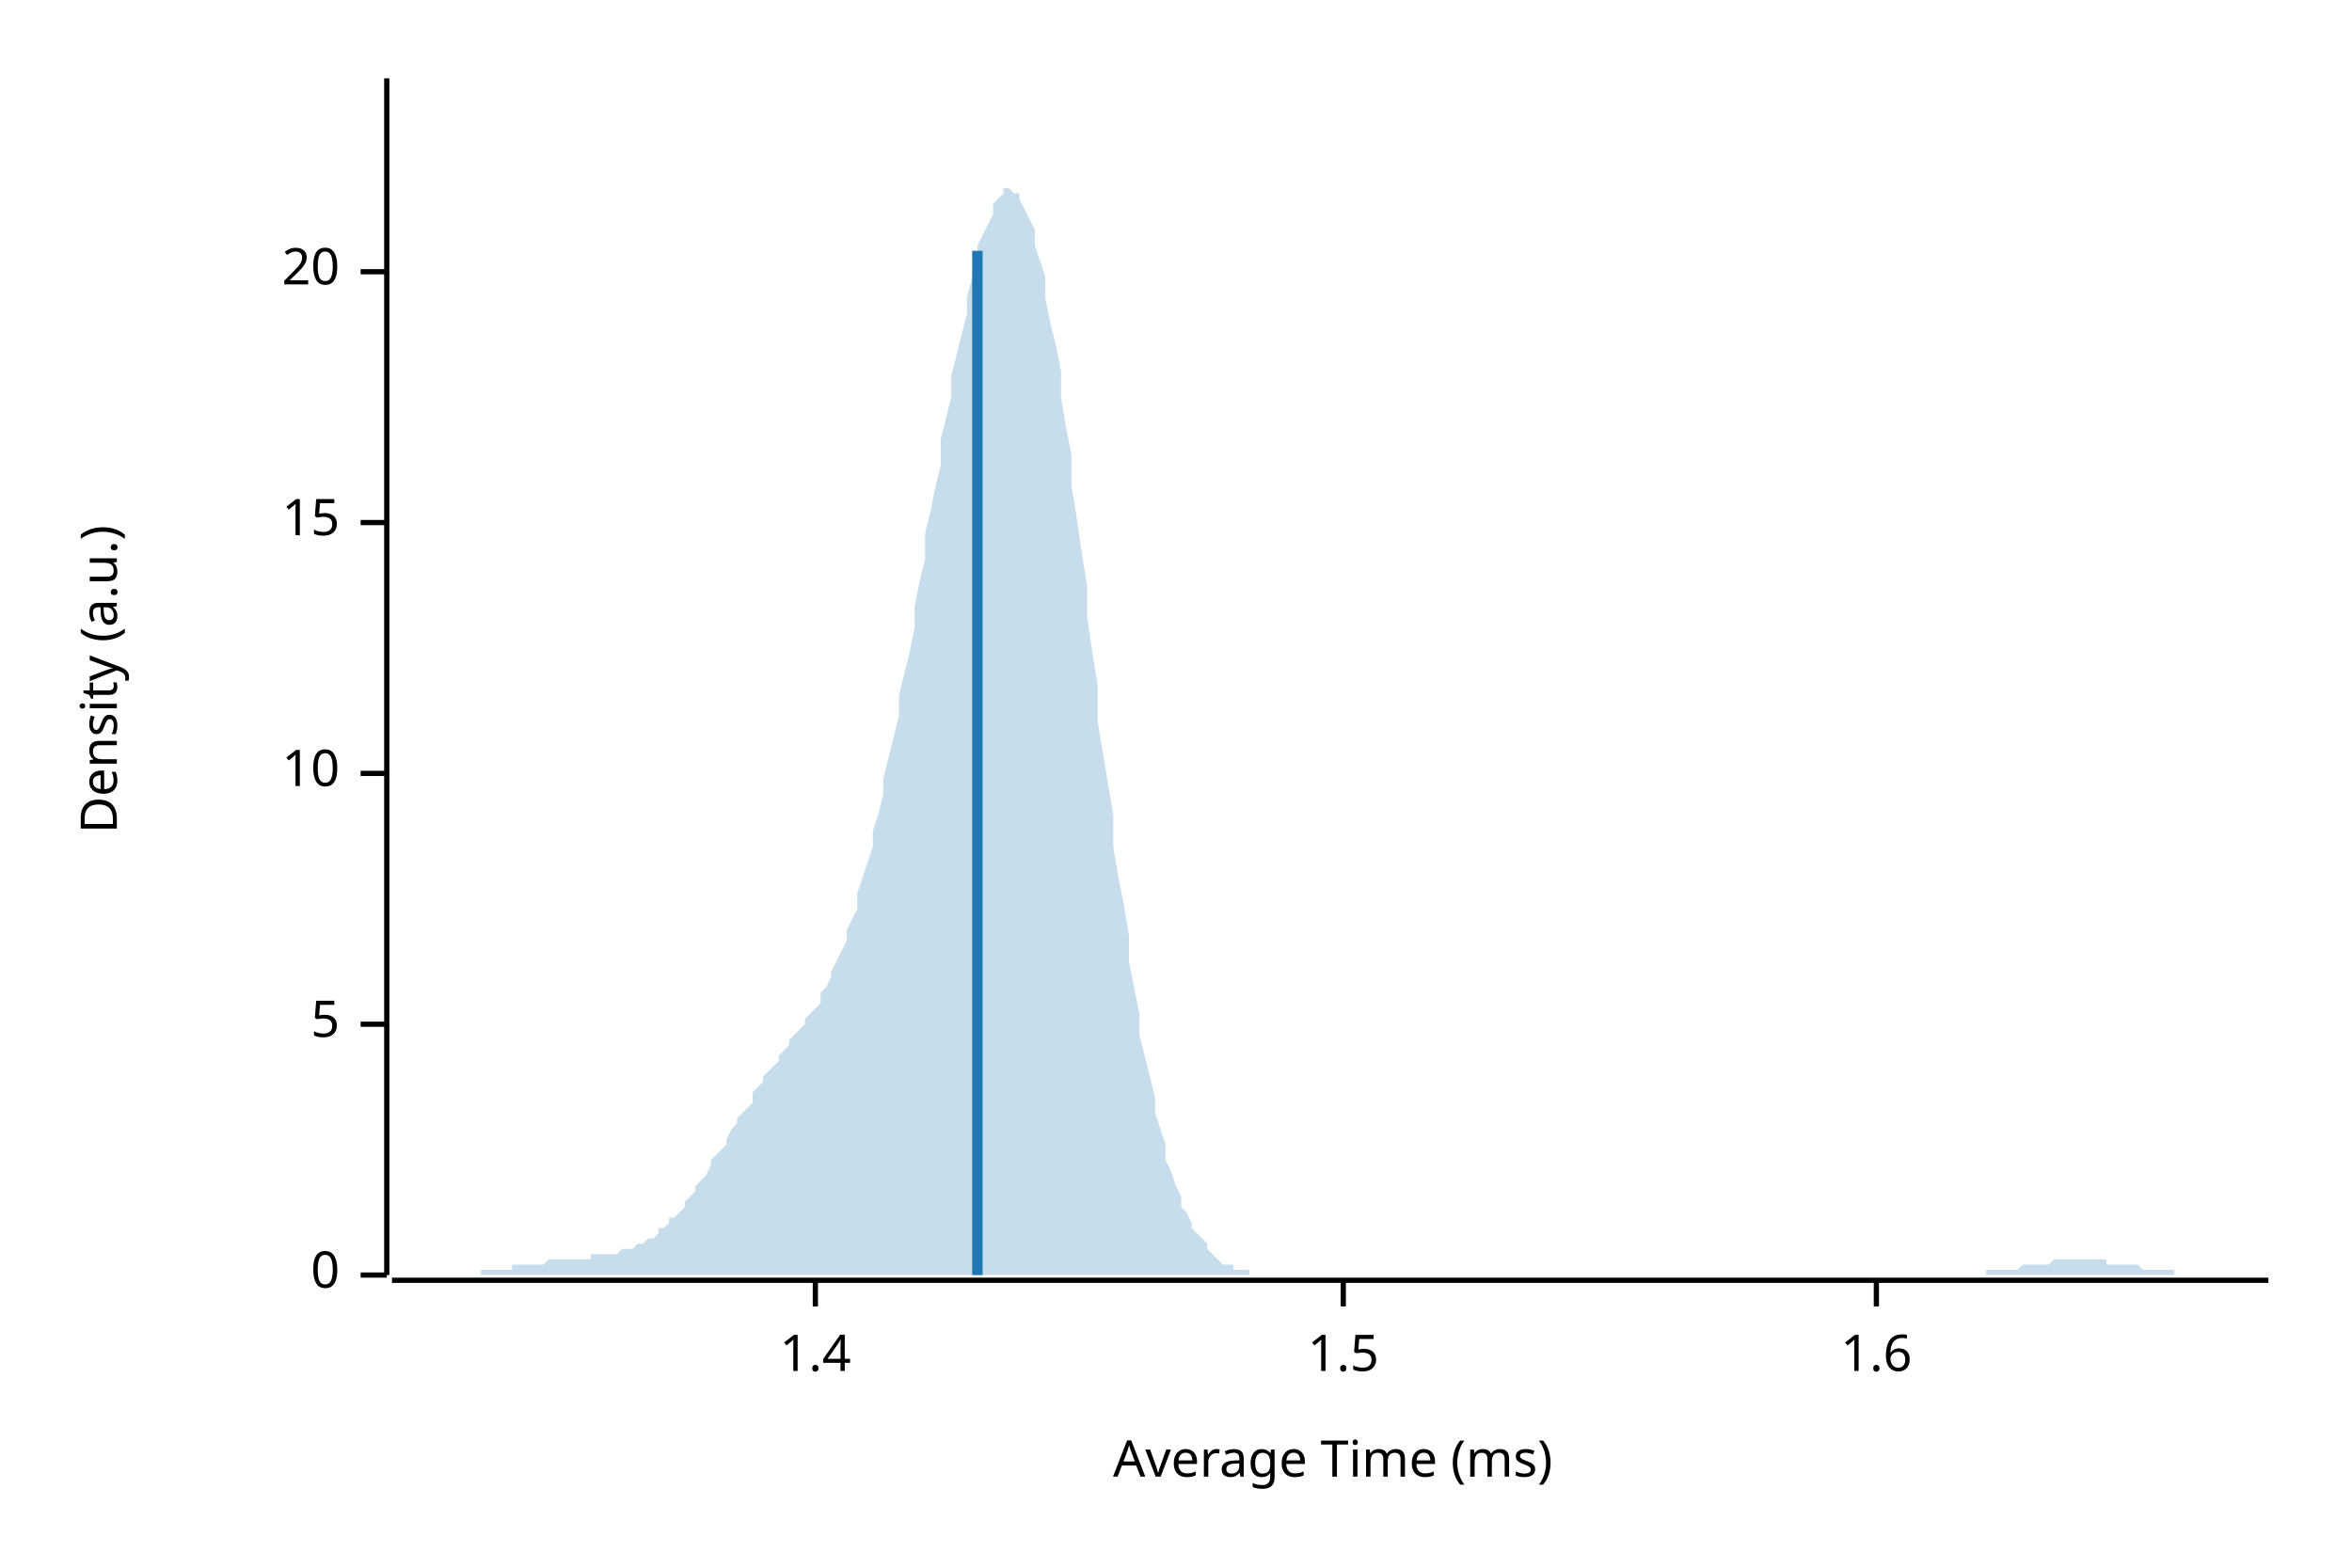
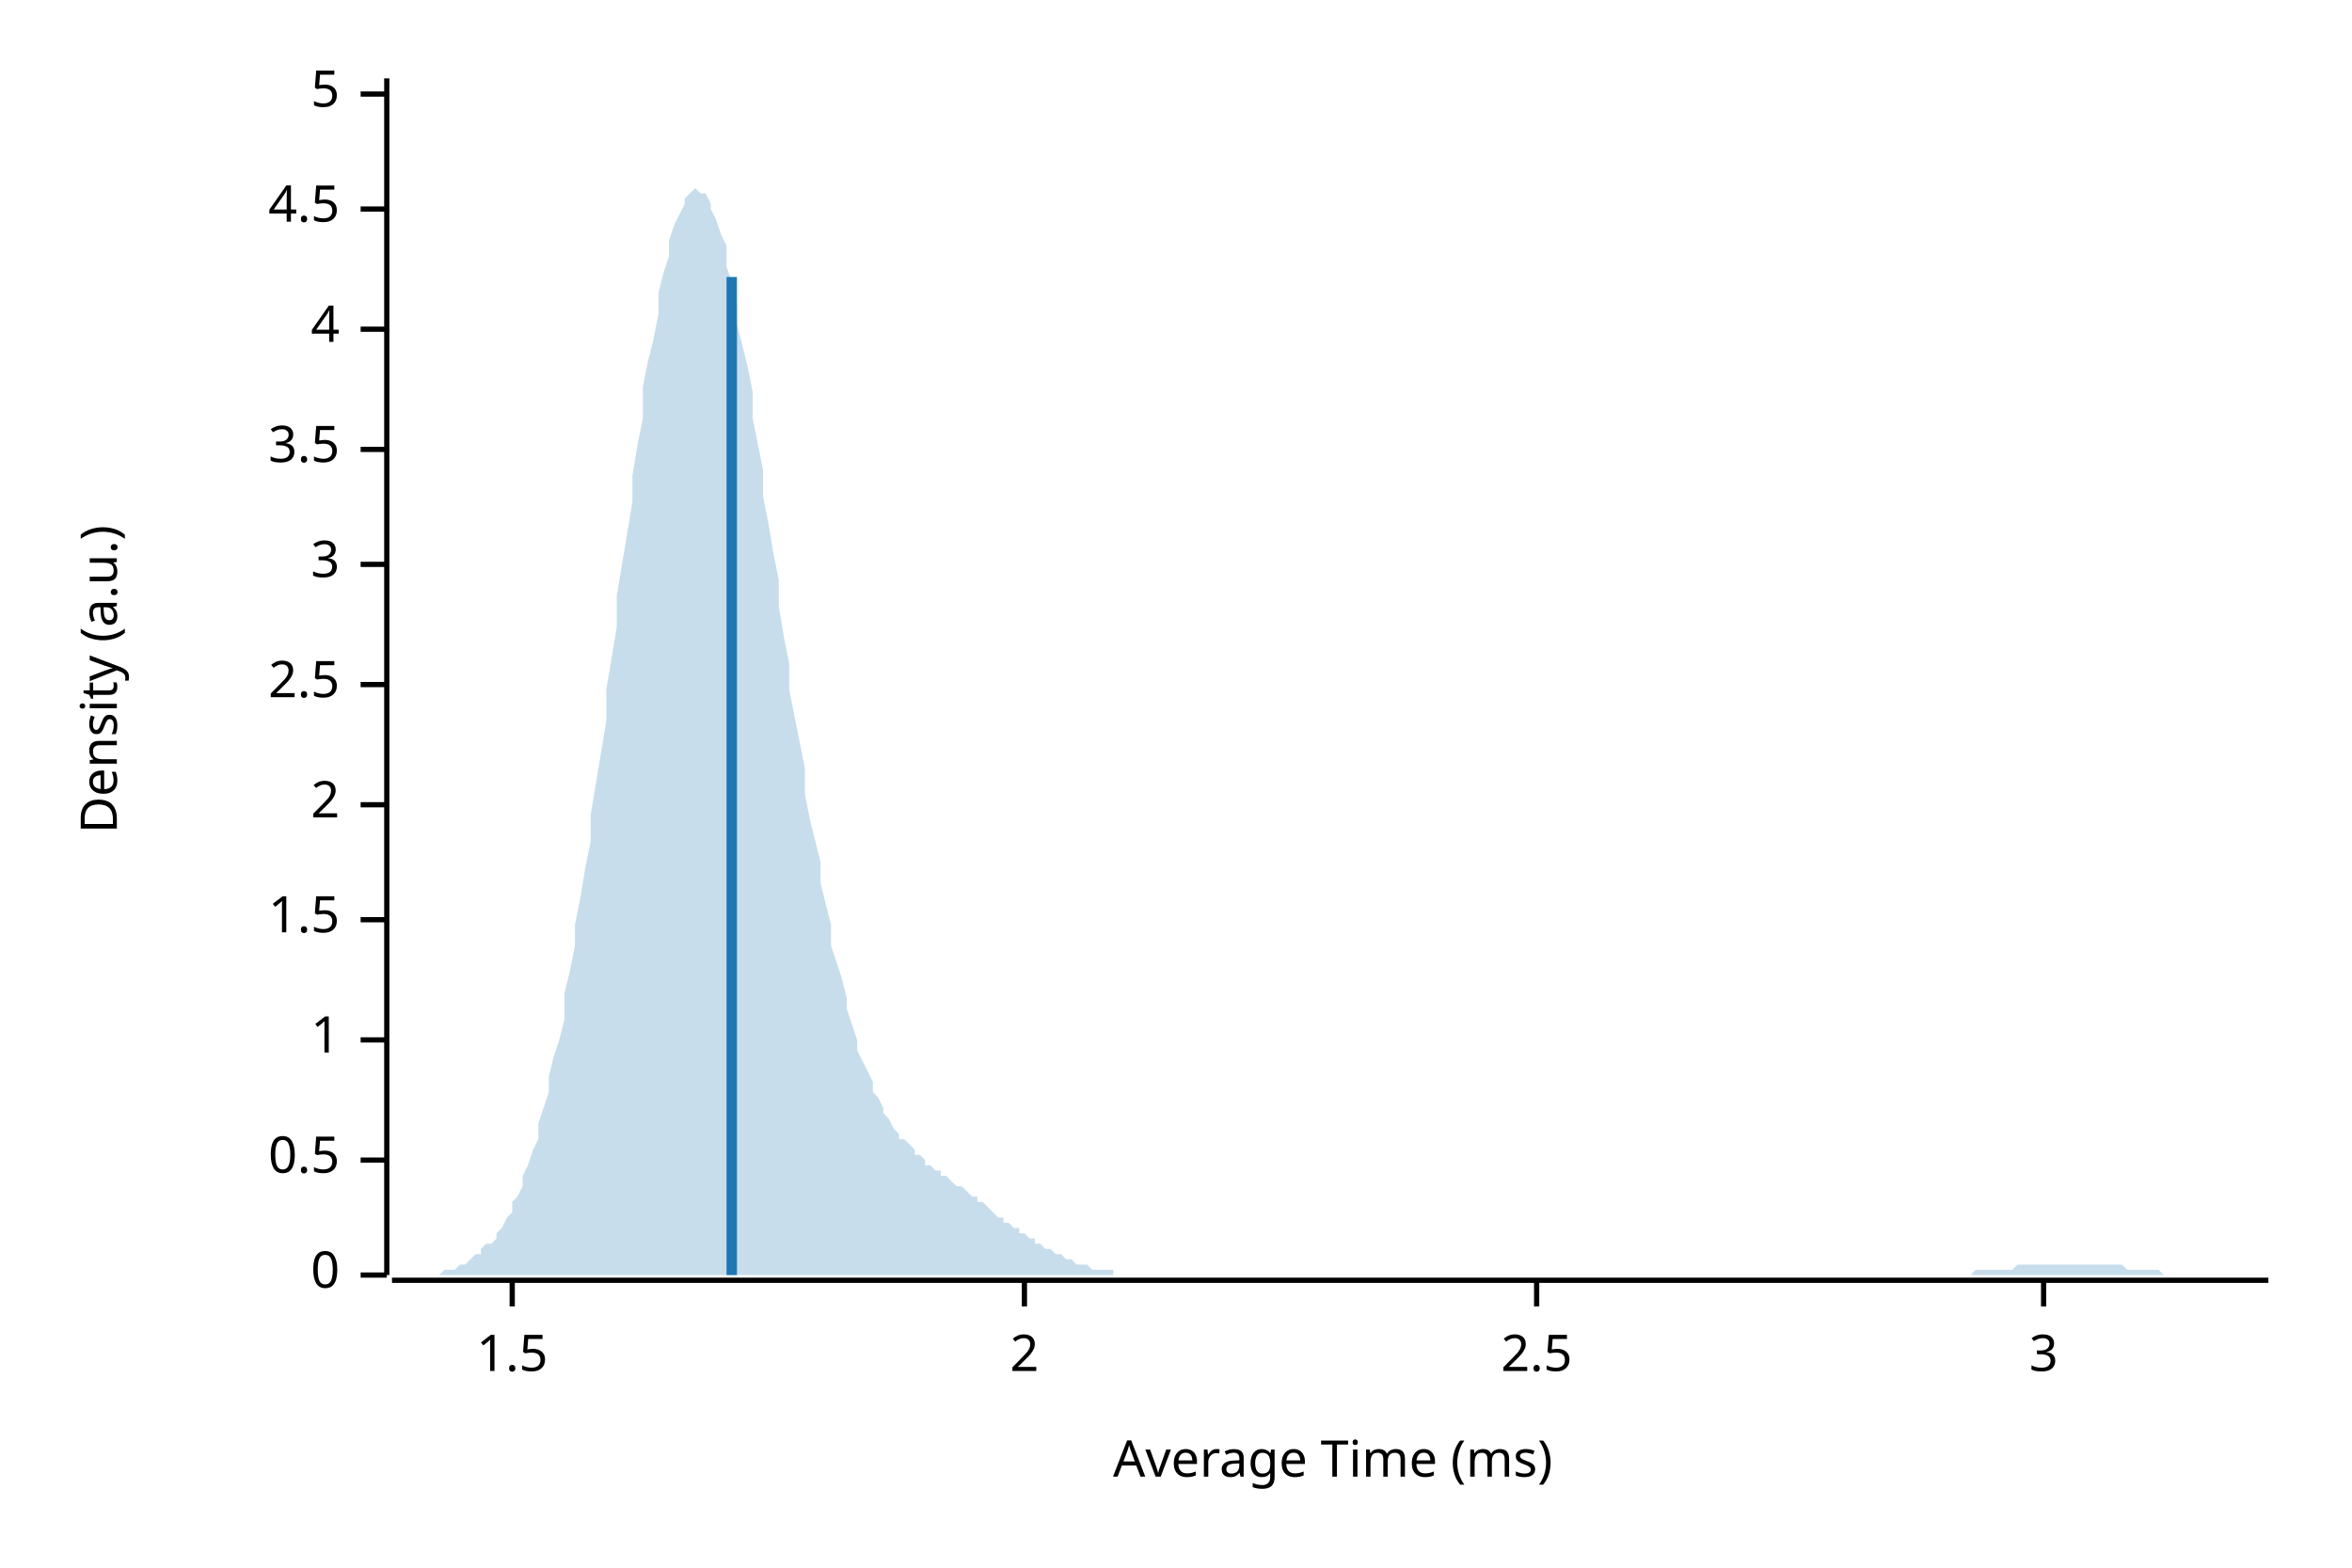
<svg xmlns="http://www.w3.org/2000/svg" width="450" height="300" viewBox="0 0 450 300">
  <text x="15" y="130" dy="0.76em" text-anchor="middle" font-family="sans-serif" font-size="9.677" opacity="1" fill="#000000" transform="rotate(270, 15, 130)">
Density (a.u.)
</text>
  <text x="255" y="285" dy="-0.5ex" text-anchor="middle" font-family="sans-serif" font-size="9.677" opacity="1" fill="#000000">
Average Time (ms)
</text>
  <polyline fill="none" opacity="1" stroke="#000000" stroke-width="1" points="74,15 74,244 " />
  <text x="65" y="244" dy="0.5ex" text-anchor="end" font-family="sans-serif" font-size="9.677" opacity="1" fill="#000000">
0
</text>
  <polyline fill="none" opacity="1" stroke="#000000" stroke-width="1" points="69,244 74,244 " />
-   <text x="65" y="196" dy="0.5ex" text-anchor="end" font-family="sans-serif" font-size="9.677" opacity="1" fill="#000000">
+   <text x="65" y="222" dy="0.5ex" text-anchor="end" font-family="sans-serif" font-size="9.677" opacity="1" fill="#000000">
+ 0.5
+ </text>
+   <polyline fill="none" opacity="1" stroke="#000000" stroke-width="1" points="69,222 74,222 " />
+   <text x="65" y="199" dy="0.5ex" text-anchor="end" font-family="sans-serif" font-size="9.677" opacity="1" fill="#000000">
+ 1
+ </text>
+   <polyline fill="none" opacity="1" stroke="#000000" stroke-width="1" points="69,199 74,199 " />
+   <text x="65" y="176" dy="0.5ex" text-anchor="end" font-family="sans-serif" font-size="9.677" opacity="1" fill="#000000">
+ 1.5
+ </text>
+   <polyline fill="none" opacity="1" stroke="#000000" stroke-width="1" points="69,176 74,176 " />
+   <text x="65" y="154" dy="0.5ex" text-anchor="end" font-family="sans-serif" font-size="9.677" opacity="1" fill="#000000">
+ 2
+ </text>
+   <polyline fill="none" opacity="1" stroke="#000000" stroke-width="1" points="69,154 74,154 " />
+   <text x="65" y="131" dy="0.5ex" text-anchor="end" font-family="sans-serif" font-size="9.677" opacity="1" fill="#000000">
+ 2.5
+ </text>
+   <polyline fill="none" opacity="1" stroke="#000000" stroke-width="1" points="69,131 74,131 " />
+   <text x="65" y="108" dy="0.5ex" text-anchor="end" font-family="sans-serif" font-size="9.677" opacity="1" fill="#000000">
+ 3
+ </text>
+   <polyline fill="none" opacity="1" stroke="#000000" stroke-width="1" points="69,108 74,108 " />
+   <text x="65" y="86" dy="0.5ex" text-anchor="end" font-family="sans-serif" font-size="9.677" opacity="1" fill="#000000">
+ 3.5
+ </text>
+   <polyline fill="none" opacity="1" stroke="#000000" stroke-width="1" points="69,86 74,86 " />
+   <text x="65" y="63" dy="0.5ex" text-anchor="end" font-family="sans-serif" font-size="9.677" opacity="1" fill="#000000">
+ 4
+ </text>
+   <polyline fill="none" opacity="1" stroke="#000000" stroke-width="1" points="69,63 74,63 " />
+   <text x="65" y="40" dy="0.5ex" text-anchor="end" font-family="sans-serif" font-size="9.677" opacity="1" fill="#000000">
+ 4.5
+ </text>
+   <polyline fill="none" opacity="1" stroke="#000000" stroke-width="1" points="69,40 74,40 " />
+   <text x="65" y="18" dy="0.5ex" text-anchor="end" font-family="sans-serif" font-size="9.677" opacity="1" fill="#000000">
5
</text>
-   <polyline fill="none" opacity="1" stroke="#000000" stroke-width="1" points="69,196 74,196 " />
-   <text x="65" y="148" dy="0.5ex" text-anchor="end" font-family="sans-serif" font-size="9.677" opacity="1" fill="#000000">
- 10
- </text>
-   <polyline fill="none" opacity="1" stroke="#000000" stroke-width="1" points="69,148 74,148 " />
-   <text x="65" y="100" dy="0.5ex" text-anchor="end" font-family="sans-serif" font-size="9.677" opacity="1" fill="#000000">
- 15
- </text>
-   <polyline fill="none" opacity="1" stroke="#000000" stroke-width="1" points="69,100 74,100 " />
-   <text x="65" y="52" dy="0.5ex" text-anchor="end" font-family="sans-serif" font-size="9.677" opacity="1" fill="#000000">
- 20
- </text>
-   <polyline fill="none" opacity="1" stroke="#000000" stroke-width="1" points="69,52 74,52 " />
+   <polyline fill="none" opacity="1" stroke="#000000" stroke-width="1" points="69,18 74,18 " />
  <polyline fill="none" opacity="1" stroke="#000000" stroke-width="1" points="75,245 434,245 " />
-   <text x="156" y="255" dy="0.76em" text-anchor="middle" font-family="sans-serif" font-size="9.677" opacity="1" fill="#000000">
- 1.4
- </text>
-   <polyline fill="none" opacity="1" stroke="#000000" stroke-width="1" points="156,245 156,250 " />
-   <text x="257" y="255" dy="0.76em" text-anchor="middle" font-family="sans-serif" font-size="9.677" opacity="1" fill="#000000">
+   <text x="98" y="255" dy="0.76em" text-anchor="middle" font-family="sans-serif" font-size="9.677" opacity="1" fill="#000000">
1.5
</text>
-   <polyline fill="none" opacity="1" stroke="#000000" stroke-width="1" points="257,245 257,250 " />
-   <text x="359" y="255" dy="0.76em" text-anchor="middle" font-family="sans-serif" font-size="9.677" opacity="1" fill="#000000">
- 1.6
+   <polyline fill="none" opacity="1" stroke="#000000" stroke-width="1" points="98,245 98,250 " />
+   <text x="196" y="255" dy="0.76em" text-anchor="middle" font-family="sans-serif" font-size="9.677" opacity="1" fill="#000000">
+ 2
</text>
-   <polyline fill="none" opacity="1" stroke="#000000" stroke-width="1" points="359,245 359,250 " />
-   <polygon opacity="0.25" fill="#1F78B4" points="75,244 75,244 76,244 77,244 77,244 78,244 79,244 80,244 80,244 81,244 82,244 82,244 83,244 84,244 85,244 85,244 86,244 87,244 87,244 88,244 89,244 90,244 90,244 91,244 92,244 92,243 93,243 94,243 95,243 95,243 96,243 97,243 98,243 98,242 99,242 100,242 100,242 101,242 102,242 103,242 103,242 104,242 105,241 105,241 106,241 107,241 108,241 108,241 109,241 110,241 110,241 111,241 112,241 113,241 113,240 114,240 115,240 116,240 116,240 117,240 118,240 118,240 119,239 120,239 121,239 121,239 122,238 123,238 123,238 124,237 125,237 126,236 126,235 127,235 128,234 128,233 129,233 130,232 131,231 131,230 132,229 133,228 133,227 134,226 135,225 136,223 136,222 137,221 138,220 139,219 139,218 140,216 141,215 141,214 142,213 143,212 144,211 144,209 145,208 146,207 146,206 147,205 148,204 149,203 149,202 150,201 151,200 151,199 152,198 153,197 154,196 154,195 155,194 156,193 157,192 157,190 158,189 159,187 159,186 160,184 161,182 162,180 162,178 163,176 164,174 164,171 165,168 166,165 167,162 167,159 168,156 169,152 169,149 170,145 171,141 172,137 172,133 173,129 174,125 175,120 175,116 176,111 177,107 177,102 178,98 179,93 180,89 180,84 181,80 182,76 182,72 183,68 184,64 185,60 185,57 186,53 187,50 187,47 188,45 189,43 190,41 190,39 191,38 192,37 192,36 193,36 194,37 195,37 195,38 196,40 197,42 198,44 198,47 199,50 200,53 200,57 201,62 202,66 203,71 203,76 204,82 205,87 205,93 206,99 207,106 208,112 208,118 209,125 210,131 210,138 211,144 212,150 213,156 213,162 214,168 215,173 216,179 216,184 217,189 218,194 218,198 219,202 220,206 221,210 221,213 222,216 223,219 223,222 224,224 225,227 226,229 226,231 227,232 228,234 228,235 229,236 230,237 231,238 231,239 232,240 233,241 233,241 234,242 235,242 236,242 236,243 237,243 238,243 239,243 239,244 240,244 241,244 241,244 242,244 243,244 244,244 244,244 245,244 246,244 246,244 247,244 248,244 249,244 249,244 250,244 251,244 251,244 252,244 253,244 254,244 254,244 255,244 256,244 257,244 257,244 258,244 259,244 259,244 260,244 261,244 262,244 262,244 263,244 264,244 264,244 265,244 266,244 267,244 267,244 268,244 269,244 269,244 270,244 271,244 272,244 272,244 273,244 274,244 275,244 275,244 276,244 277,244 277,244 278,244 279,244 280,244 280,244 281,244 282,244 282,244 283,244 284,244 285,244 285,244 286,244 287,244 287,244 288,244 289,244 290,244 290,244 291,244 292,244 292,244 293,244 294,244 295,244 295,244 296,244 297,244 298,244 298,244 299,244 300,244 300,244 301,244 302,244 303,244 303,244 304,244 305,244 305,244 306,244 307,244 308,244 308,244 309,244 310,244 310,244 311,244 312,244 313,244 313,244 314,244 315,244 316,244 316,244 317,244 318,244 318,244 319,244 320,244 321,244 321,244 322,244 323,244 323,244 324,244 325,244 326,244 326,244 327,244 328,244 328,244 329,244 330,244 331,244 331,244 332,244 333,244 333,244 334,244 335,244 336,244 336,244 337,244 338,244 339,244 339,244 340,244 341,244 341,244 342,244 343,244 344,244 344,244 345,244 346,244 346,244 347,244 348,244 349,244 349,244 350,244 351,244 351,244 352,244 353,244 354,244 354,244 355,244 356,244 357,244 357,244 358,244 359,244 359,244 360,244 361,244 362,244 362,244 363,244 364,244 364,244 365,244 366,244 367,244 367,244 368,244 369,244 369,244 370,244 371,244 372,244 372,244 373,244 374,244 375,244 375,244 376,244 377,244 377,244 378,244 379,244 380,244 380,243 381,243 382,243 382,243 383,243 384,243 385,243 385,243 386,243 387,242 387,242 388,242 389,242 390,242 390,242 391,242 392,242 392,242 393,241 394,241 395,241 395,241 396,241 397,241 398,241 398,241 399,241 400,241 400,241 401,241 402,241 403,241 403,242 404,242 405,242 405,242 406,242 407,242 408,242 408,242 409,242 410,243 410,243 411,243 412,243 413,243 413,243 414,243 415,243 416,243 416,244 417,244 418,244 418,244 419,244 420,244 421,244 421,244 422,244 423,244 423,244 424,244 425,244 426,244 426,244 427,244 428,244 428,244 429,244 430,244 431,244 431,244 432,244 433,244 434,244 434,244 75,244 " />
-   <polyline fill="none" opacity="1" stroke="#1F78B4" stroke-width="2" points="187,244 187,48 " />
+   <polyline fill="none" opacity="1" stroke="#000000" stroke-width="1" points="196,245 196,250 " />
+   <text x="294" y="255" dy="0.76em" text-anchor="middle" font-family="sans-serif" font-size="9.677" opacity="1" fill="#000000">
+ 2.5
+ </text>
+   <polyline fill="none" opacity="1" stroke="#000000" stroke-width="1" points="294,245 294,250 " />
+   <text x="391" y="255" dy="0.76em" text-anchor="middle" font-family="sans-serif" font-size="9.677" opacity="1" fill="#000000">
+ 3
+ </text>
+   <polyline fill="none" opacity="1" stroke="#000000" stroke-width="1" points="391,245 391,250 " />
+   <polygon opacity="0.25" fill="#1F78B4" points="75,244 75,244 76,244 77,244 77,244 78,244 79,244 80,244 80,244 81,244 82,244 82,244 83,244 84,244 85,243 85,243 86,243 87,243 87,243 88,242 89,242 90,241 90,241 91,240 92,240 92,239 93,238 94,238 95,237 95,236 96,235 97,233 98,232 98,230 99,229 100,227 100,225 101,223 102,220 103,218 103,215 104,212 105,209 105,206 106,202 107,199 108,195 108,190 109,186 110,181 110,177 111,172 112,166 113,161 113,156 114,150 115,144 116,138 116,132 117,126 118,120 118,114 119,108 120,102 121,96 121,91 122,85 123,80 123,74 124,69 125,65 126,60 126,56 127,52 128,49 128,46 129,43 130,41 131,39 131,38 132,37 133,36 133,36 134,37 135,37 136,39 136,40 137,42 138,45 139,47 139,51 140,54 141,58 141,62 142,66 143,70 144,75 144,80 145,85 146,90 146,95 147,100 148,106 149,111 149,116 150,122 151,127 151,132 152,137 153,142 154,147 154,152 155,157 156,161 157,165 157,169 158,173 159,177 159,181 160,184 161,187 162,191 162,193 163,196 164,199 164,201 165,203 166,205 167,207 167,209 168,210 169,212 169,213 170,214 171,216 172,217 172,218 173,218 174,219 175,220 175,221 176,221 177,222 177,223 178,223 179,224 180,224 180,225 181,225 182,226 182,226 183,227 184,227 185,228 185,228 186,229 187,229 187,230 188,230 189,231 190,232 190,232 191,233 192,233 192,234 193,234 194,235 195,235 195,236 196,236 197,237 198,237 198,238 199,238 200,239 200,239 201,239 202,240 203,240 203,240 204,241 205,241 205,241 206,242 207,242 208,242 208,242 209,243 210,243 210,243 211,243 212,243 213,243 213,244 214,244 215,244 216,244 216,244 217,244 218,244 218,244 219,244 220,244 221,244 221,244 222,244 223,244 223,244 224,244 225,244 226,244 226,244 227,244 228,244 228,244 229,244 230,244 231,244 231,244 232,244 233,244 233,244 234,244 235,244 236,244 236,244 237,244 238,244 239,244 239,244 240,244 241,244 241,244 242,244 243,244 244,244 244,244 245,244 246,244 246,244 247,244 248,244 249,244 249,244 250,244 251,244 251,244 252,244 253,244 254,244 254,244 255,244 256,244 257,244 257,244 258,244 259,244 259,244 260,244 261,244 262,244 262,244 263,244 264,244 264,244 265,244 266,244 267,244 267,244 268,244 269,244 269,244 270,244 271,244 272,244 272,244 273,244 274,244 275,244 275,244 276,244 277,244 277,244 278,244 279,244 280,244 280,244 281,244 282,244 282,244 283,244 284,244 285,244 285,244 286,244 287,244 287,244 288,244 289,244 290,244 290,244 291,244 292,244 292,244 293,244 294,244 295,244 295,244 296,244 297,244 298,244 298,244 299,244 300,244 300,244 301,244 302,244 303,244 303,244 304,244 305,244 305,244 306,244 307,244 308,244 308,244 309,244 310,244 310,244 311,244 312,244 313,244 313,244 314,244 315,244 316,244 316,244 317,244 318,244 318,244 319,244 320,244 321,244 321,244 322,244 323,244 323,244 324,244 325,244 326,244 326,244 327,244 328,244 328,244 329,244 330,244 331,244 331,244 332,244 333,244 333,244 334,244 335,244 336,244 336,244 337,244 338,244 339,244 339,244 340,244 341,244 341,244 342,244 343,244 344,244 344,244 345,244 346,244 346,244 347,244 348,244 349,244 349,244 350,244 351,244 351,244 352,244 353,244 354,244 354,244 355,244 356,244 357,244 357,244 358,244 359,244 359,244 360,244 361,244 362,244 362,244 363,244 364,244 364,244 365,244 366,244 367,244 367,244 368,244 369,244 369,244 370,244 371,244 372,244 372,244 373,244 374,244 375,244 375,244 376,244 377,244 377,244 378,243 379,243 380,243 380,243 381,243 382,243 382,243 383,243 384,243 385,243 385,243 386,242 387,242 387,242 388,242 389,242 390,242 390,242 391,242 392,242 392,242 393,242 394,242 395,242 395,242 396,242 397,242 398,242 398,242 399,242 400,242 400,242 401,242 402,242 403,242 403,242 404,242 405,242 405,242 406,242 407,243 408,243 408,243 409,243 410,243 410,243 411,243 412,243 413,243 413,243 414,244 415,244 416,244 416,244 417,244 418,244 418,244 419,244 420,244 421,244 421,244 422,244 423,244 423,244 424,244 425,244 426,244 426,244 427,244 428,244 428,244 429,244 430,244 431,244 431,244 432,244 433,244 434,244 434,244 75,244 " />
+   <polyline fill="none" opacity="1" stroke="#1F78B4" stroke-width="2" points="140,244 140,53 " />
</svg>
